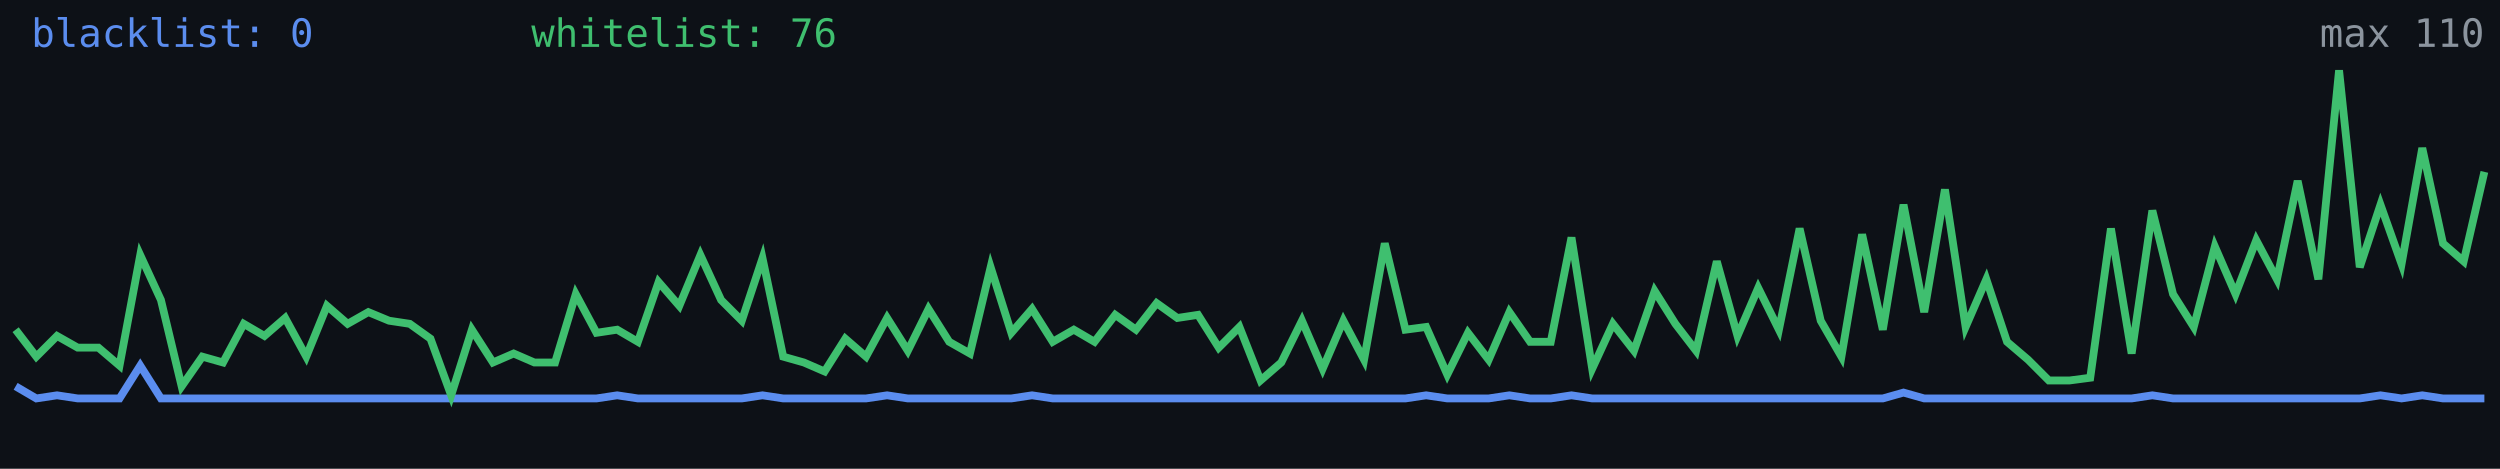
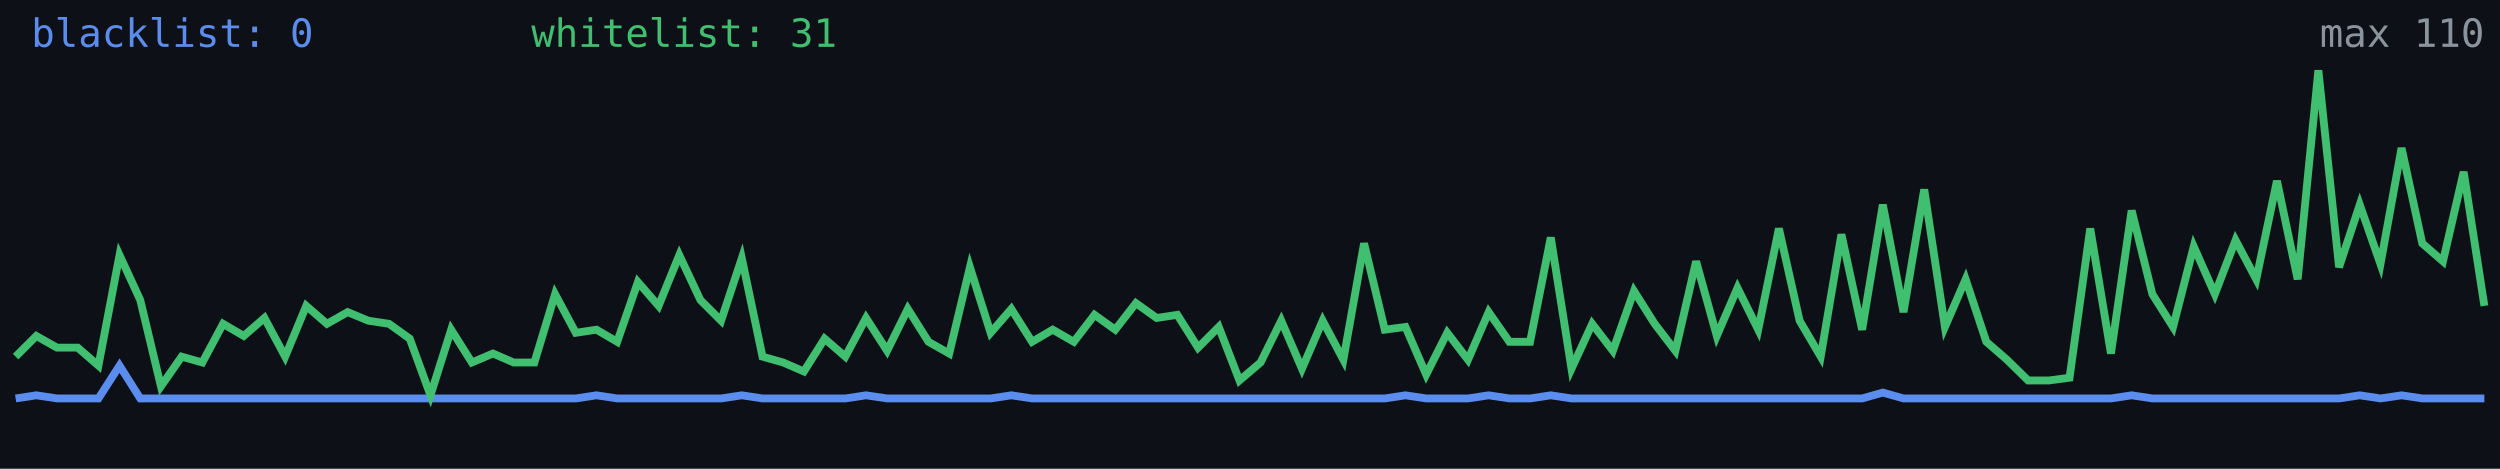
<svg xmlns="http://www.w3.org/2000/svg" width="640" height="120" viewBox="0 0 640 120" role="img" aria-label="Alive configs trend">
  <rect width="640" height="120" fill="#0d1117" />
-   <polyline fill="none" stroke="#5b8def" stroke-width="2" points="4.0,98.9 9.3,102.0 14.6,101.2 19.9,102.0 25.2,102.0 30.6,102.0 35.9,93.6 41.2,102.0 46.5,102.0 51.8,102.0 57.1,102.0 62.4,102.0 67.7,102.0 73.0,102.0 78.4,102.0 83.7,102.0 89.0,102.0 94.3,102.0 99.6,102.0 104.9,102.0 110.2,102.0 115.5,102.0 120.8,102.0 126.2,102.0 131.5,102.0 136.8,102.0 142.1,102.0 147.4,102.0 152.7,102.0 158.0,101.2 163.3,102.0 168.6,102.0 173.9,102.0 179.3,102.0 184.6,102.0 189.9,102.0 195.2,101.2 200.5,102.0 205.8,102.0 211.1,102.0 216.4,102.0 221.7,102.0 227.1,101.2 232.4,102.0 237.7,102.0 243.0,102.0 248.3,102.0 253.6,102.0 258.9,102.0 264.2,101.2 269.5,102.0 274.9,102.0 280.2,102.0 285.5,102.0 290.8,102.0 296.1,102.0 301.4,102.0 306.7,102.0 312.0,102.0 317.3,102.0 322.7,102.0 328.0,102.0 333.3,102.0 338.6,102.0 343.9,102.0 349.2,102.0 354.5,102.0 359.8,102.0 365.1,101.2 370.5,102.0 375.8,102.0 381.1,102.0 386.4,101.2 391.7,102.0 397.0,102.0 402.3,101.2 407.6,102.0 412.9,102.0 418.3,102.0 423.6,102.0 428.9,102.0 434.2,102.0 439.5,102.0 444.8,102.0 450.1,102.0 455.4,102.0 460.7,102.0 466.1,102.0 471.4,102.0 476.7,102.0 482.0,102.0 487.3,100.5 492.6,102.0 497.9,102.0 503.2,102.0 508.5,102.0 513.8,102.0 519.2,102.0 524.5,102.0 529.8,102.0 535.1,102.0 540.4,102.0 545.7,102.0 551.0,101.2 556.3,102.0 561.6,102.0 567.0,102.0 572.3,102.0 577.6,102.0 582.9,102.0 588.2,102.0 593.5,102.0 598.8,102.0 604.1,102.0 609.4,101.2 614.8,102.0 620.1,101.2 625.4,102.0 630.7,102.0 636.0,102.0" />
-   <polyline fill="none" stroke="#3fbf6f" stroke-width="2" points="4.0,84.4 9.3,91.3 14.6,86.0 19.9,89.0 25.2,89.0 30.6,93.6 35.9,65.3 41.2,76.8 46.5,98.9 51.8,91.3 57.1,92.8 62.4,82.9 67.7,86.0 73.0,81.4 78.4,91.3 83.7,78.3 89.0,82.9 94.3,79.9 99.6,82.1 104.9,82.9 110.2,86.7 115.5,101.2 120.8,84.4 126.2,92.8 131.5,90.5 136.8,92.8 142.1,92.8 147.4,75.3 152.7,85.2 158.0,84.4 163.3,87.5 168.6,72.2 173.9,78.3 179.3,65.3 184.6,76.8 189.9,82.1 195.2,66.1 200.5,91.3 205.8,92.8 211.1,95.1 216.4,86.7 221.7,91.3 227.1,81.4 232.4,89.8 237.7,79.1 243.0,87.5 248.3,90.5 253.6,68.4 258.9,85.2 264.2,79.1 269.5,87.5 274.9,84.4 280.2,87.5 285.5,80.6 290.8,84.4 296.1,77.6 301.4,81.4 306.7,80.6 312.0,89.0 317.3,83.7 322.7,97.4 328.0,92.8 333.3,82.1 338.6,94.4 343.9,82.1 349.2,92.1 354.5,62.3 359.8,84.4 365.1,83.7 370.5,95.9 375.8,85.2 381.1,92.1 386.4,79.9 391.7,87.5 397.0,87.5 402.3,60.8 407.6,94.4 412.9,82.9 418.3,89.8 423.6,74.5 428.9,82.9 434.2,89.8 439.5,66.9 444.8,86.0 450.1,73.7 455.4,84.4 460.7,58.5 466.1,82.1 471.4,91.3 476.7,60.0 482.0,84.4 487.3,52.4 492.6,79.9 497.9,48.5 503.2,83.7 508.5,71.5 513.8,87.5 519.2,92.1 524.5,97.4 529.8,97.4 535.1,96.7 540.4,58.5 545.7,90.5 551.0,53.9 556.3,75.3 561.6,83.7 567.0,63.1 572.3,75.3 577.6,61.5 582.9,71.5 588.2,46.3 593.5,71.5 598.8,18.0 604.1,68.4 609.4,52.4 614.8,67.6 620.1,37.9 625.4,62.3 630.7,66.9 636.0,44.0" />
+   <polyline fill="none" stroke="#5b8def" stroke-width="2" points="4.0,102.0 9.3,101.2 14.6,102.0 19.9,102.0 25.2,102.0 30.6,93.6 35.9,102.0 41.2,102.0 46.5,102.0 51.8,102.0 57.1,102.0 62.4,102.0 67.7,102.0 73.0,102.0 78.4,102.0 83.7,102.0 89.0,102.0 94.3,102.0 99.6,102.0 104.9,102.0 110.2,102.0 115.5,102.0 120.8,102.0 126.2,102.0 131.5,102.0 136.8,102.0 142.1,102.0 147.4,102.0 152.7,101.2 158.0,102.0 163.3,102.0 168.6,102.0 173.9,102.0 179.3,102.0 184.6,102.0 189.9,101.2 195.2,102.0 200.5,102.0 205.8,102.0 211.1,102.0 216.4,102.0 221.7,101.2 227.1,102.0 232.4,102.0 237.7,102.0 243.0,102.0 248.3,102.0 253.6,102.0 258.9,101.2 264.2,102.0 269.5,102.0 274.9,102.0 280.2,102.0 285.5,102.0 290.8,102.0 296.1,102.0 301.4,102.0 306.7,102.0 312.0,102.0 317.3,102.0 322.7,102.0 328.0,102.0 333.3,102.0 338.6,102.0 343.9,102.0 349.2,102.0 354.5,102.0 359.8,101.2 365.1,102.0 370.5,102.0 375.8,102.0 381.1,101.2 386.4,102.0 391.7,102.0 397.0,101.2 402.3,102.0 407.6,102.0 412.9,102.0 418.3,102.0 423.6,102.0 428.9,102.0 434.2,102.0 439.5,102.0 444.8,102.0 450.1,102.0 455.4,102.0 460.7,102.0 466.1,102.0 471.4,102.0 476.7,102.0 482.0,100.5 487.3,102.0 492.6,102.0 497.9,102.0 503.2,102.0 508.5,102.0 513.8,102.0 519.2,102.0 524.5,102.0 529.8,102.0 535.1,102.0 540.4,102.0 545.7,101.2 551.0,102.0 556.3,102.0 561.6,102.0 567.0,102.0 572.3,102.0 577.6,102.0 582.9,102.0 588.2,102.0 593.5,102.0 598.8,102.0 604.1,101.2 609.4,102.0 614.8,101.2 620.1,102.0 625.4,102.0 630.7,102.0 636.0,102.0" />
+   <polyline fill="none" stroke="#3fbf6f" stroke-width="2" points="4.0,91.3 9.3,86.0 14.6,89.0 19.9,89.0 25.2,93.6 30.6,65.3 35.9,76.8 41.2,98.9 46.5,91.3 51.8,92.8 57.1,82.9 62.4,86.0 67.7,81.4 73.0,91.3 78.4,78.3 83.7,82.9 89.0,79.9 94.3,82.1 99.6,82.9 104.9,86.7 110.2,101.2 115.5,84.4 120.8,92.8 126.2,90.5 131.5,92.8 136.8,92.8 142.1,75.3 147.4,85.2 152.7,84.4 158.0,87.5 163.3,72.2 168.6,78.3 173.9,65.3 179.3,76.8 184.6,82.1 189.9,66.1 195.2,91.3 200.5,92.8 205.8,95.1 211.1,86.7 216.4,91.3 221.7,81.4 227.1,89.8 232.4,79.1 237.7,87.5 243.0,90.5 248.3,68.4 253.6,85.2 258.9,79.1 264.2,87.5 269.5,84.4 274.9,87.5 280.2,80.6 285.5,84.4 290.8,77.6 296.1,81.4 301.4,80.6 306.7,89.0 312.0,83.7 317.3,97.4 322.7,92.8 328.0,82.1 333.3,94.4 338.6,82.1 343.9,92.1 349.2,62.3 354.5,84.4 359.8,83.7 365.1,95.9 370.5,85.2 375.8,92.1 381.1,79.9 386.4,87.5 391.7,87.5 397.0,60.8 402.3,94.4 407.6,82.9 412.9,89.8 418.3,74.5 423.6,82.9 428.9,89.8 434.2,66.9 439.5,86.0 444.8,73.7 450.1,84.4 455.4,58.5 460.7,82.1 466.1,91.3 471.4,60.0 476.7,84.4 482.0,52.4 487.3,79.9 492.6,48.5 497.9,83.7 503.2,71.5 508.5,87.5 513.8,92.1 519.2,97.4 524.5,97.4 529.8,96.7 535.1,58.5 540.4,90.5 545.7,53.9 551.0,75.3 556.3,83.7 561.6,63.1 567.0,75.3 572.3,61.5 577.6,71.5 582.9,46.3 588.2,71.5 593.5,18.0 598.8,68.4 604.1,52.4 609.4,67.6 614.8,37.9 620.1,62.3 625.4,66.9 630.7,44.0 636.0,78.3" />
  <text x="8" y="12" fill="#5b8def" font-size="10" font-family="monospace">blacklist: 0</text>
-   <text x="136" y="12" fill="#3fbf6f" font-size="10" font-family="monospace">whitelist: 76</text>
+   <text x="136" y="12" fill="#3fbf6f" font-size="10" font-family="monospace">whitelist: 31</text>
  <text x="636" y="12" fill="#8b949e" font-size="10" text-anchor="end" font-family="monospace">max 110</text>
</svg>
